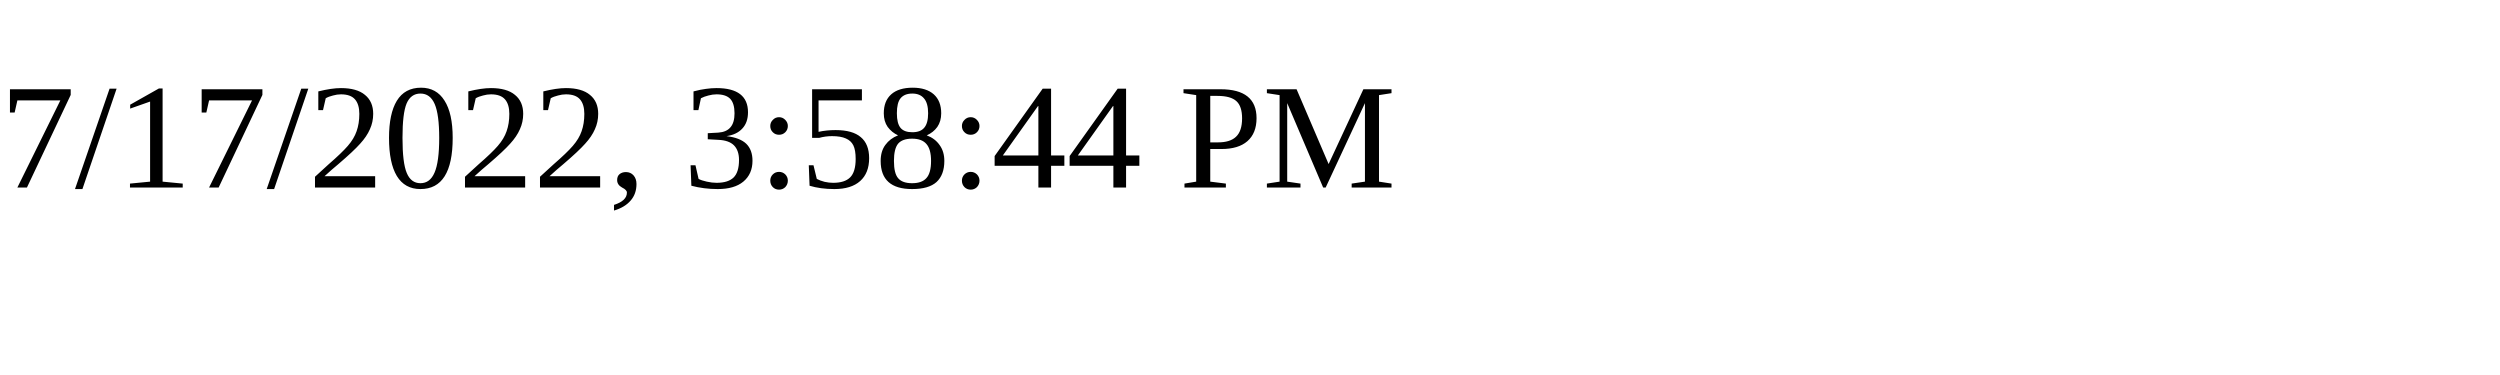
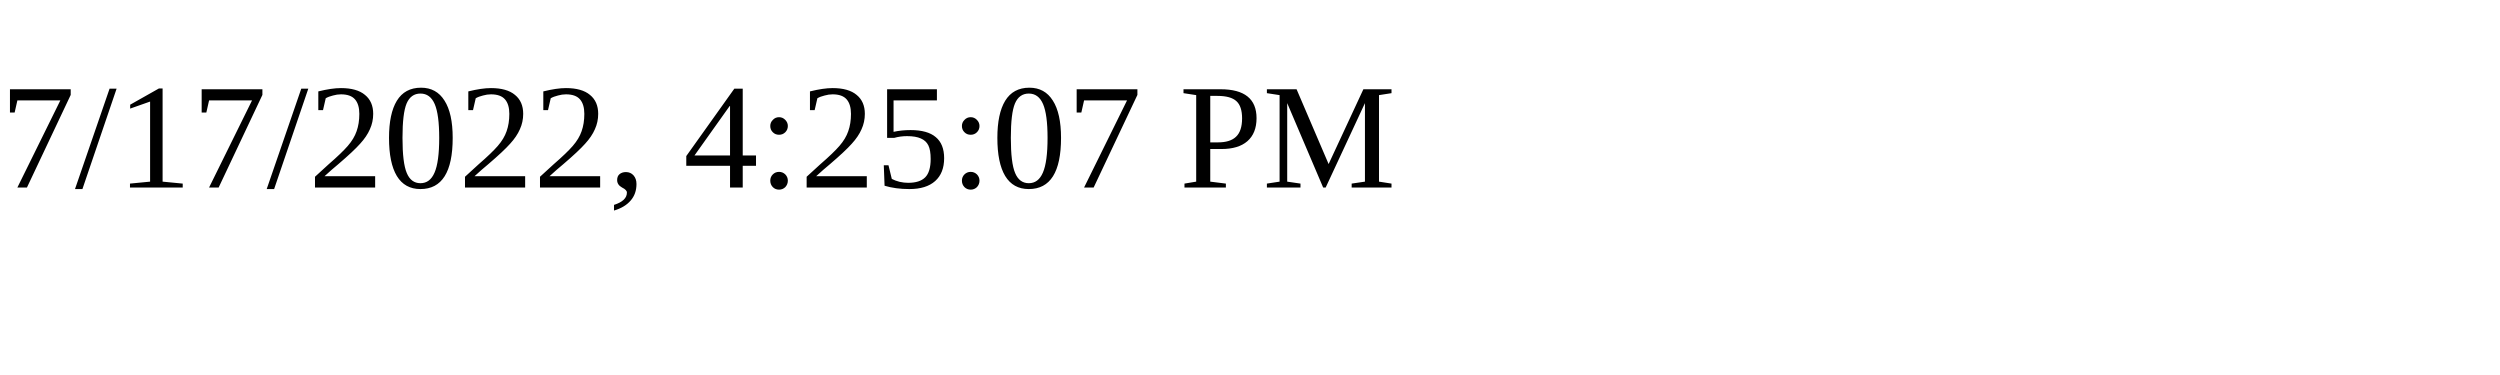
<svg xmlns="http://www.w3.org/2000/svg" height="30" width="200">
-   <text x="0" y="15">7/17/2022, 3:58:44 PM</text>
+   <text x="0" y="15">7/17/2022, 4:25:07 PM</text>
</svg>
